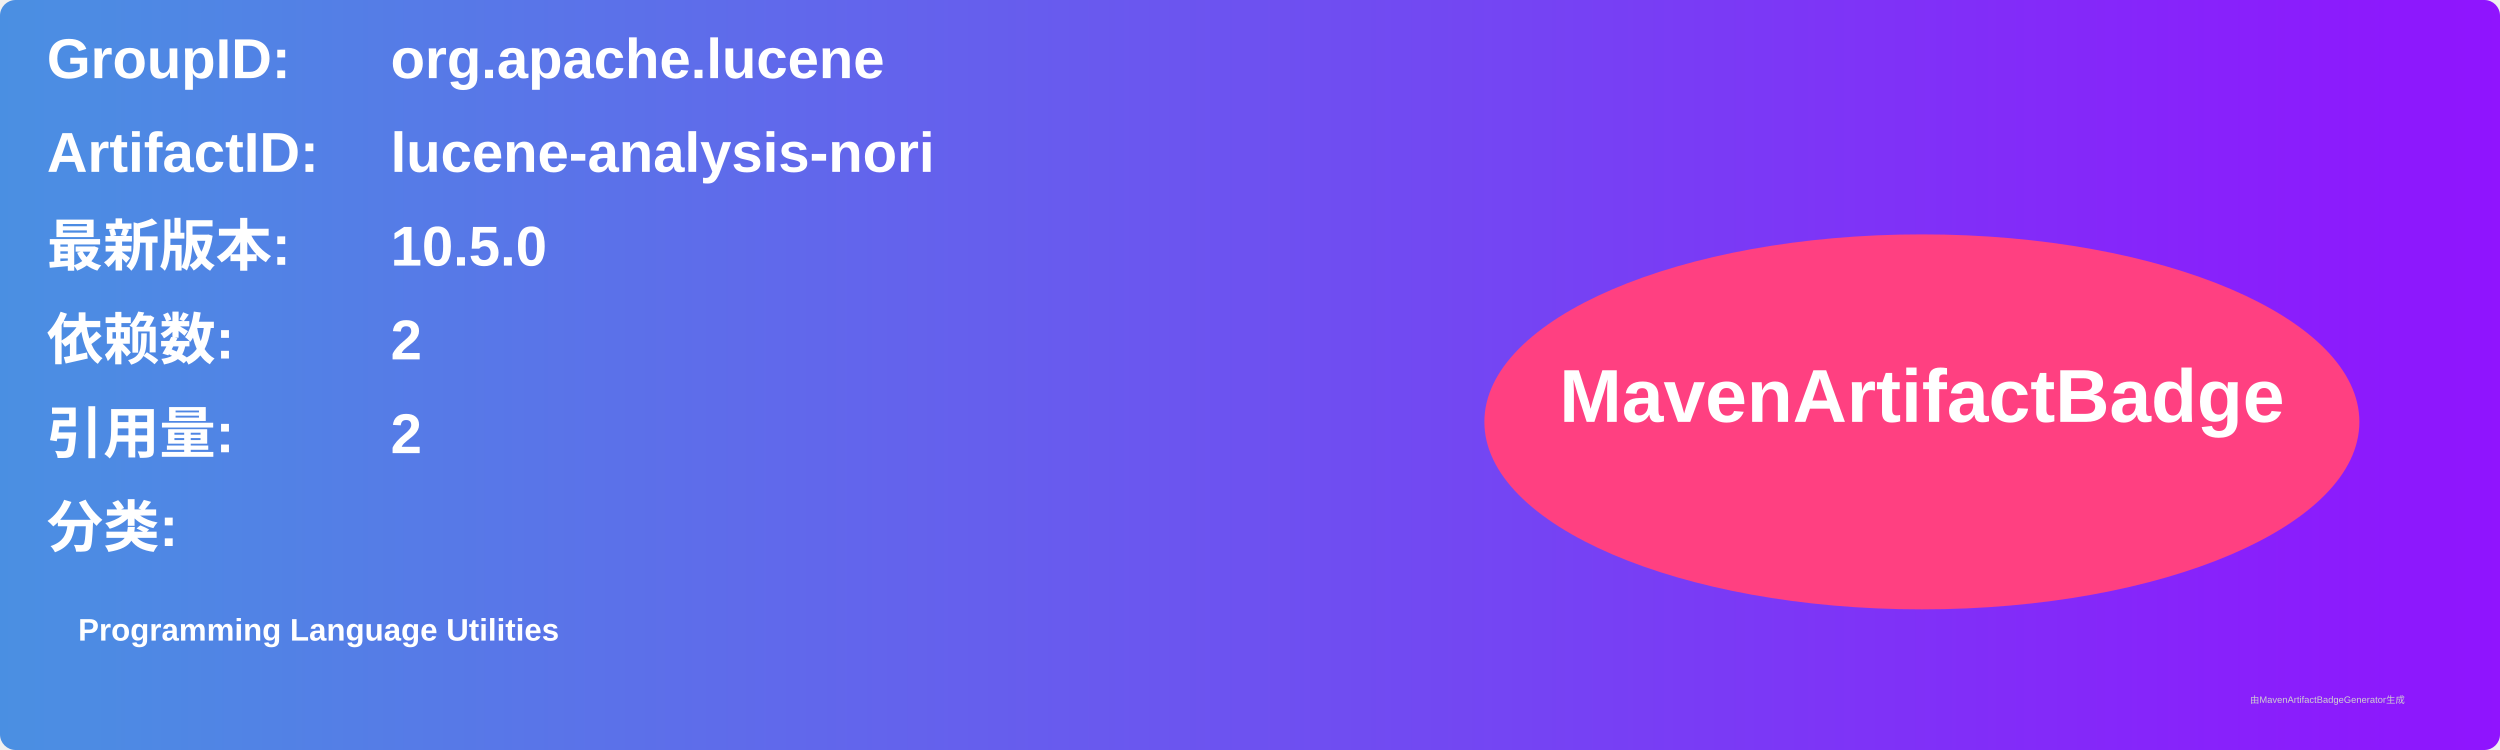
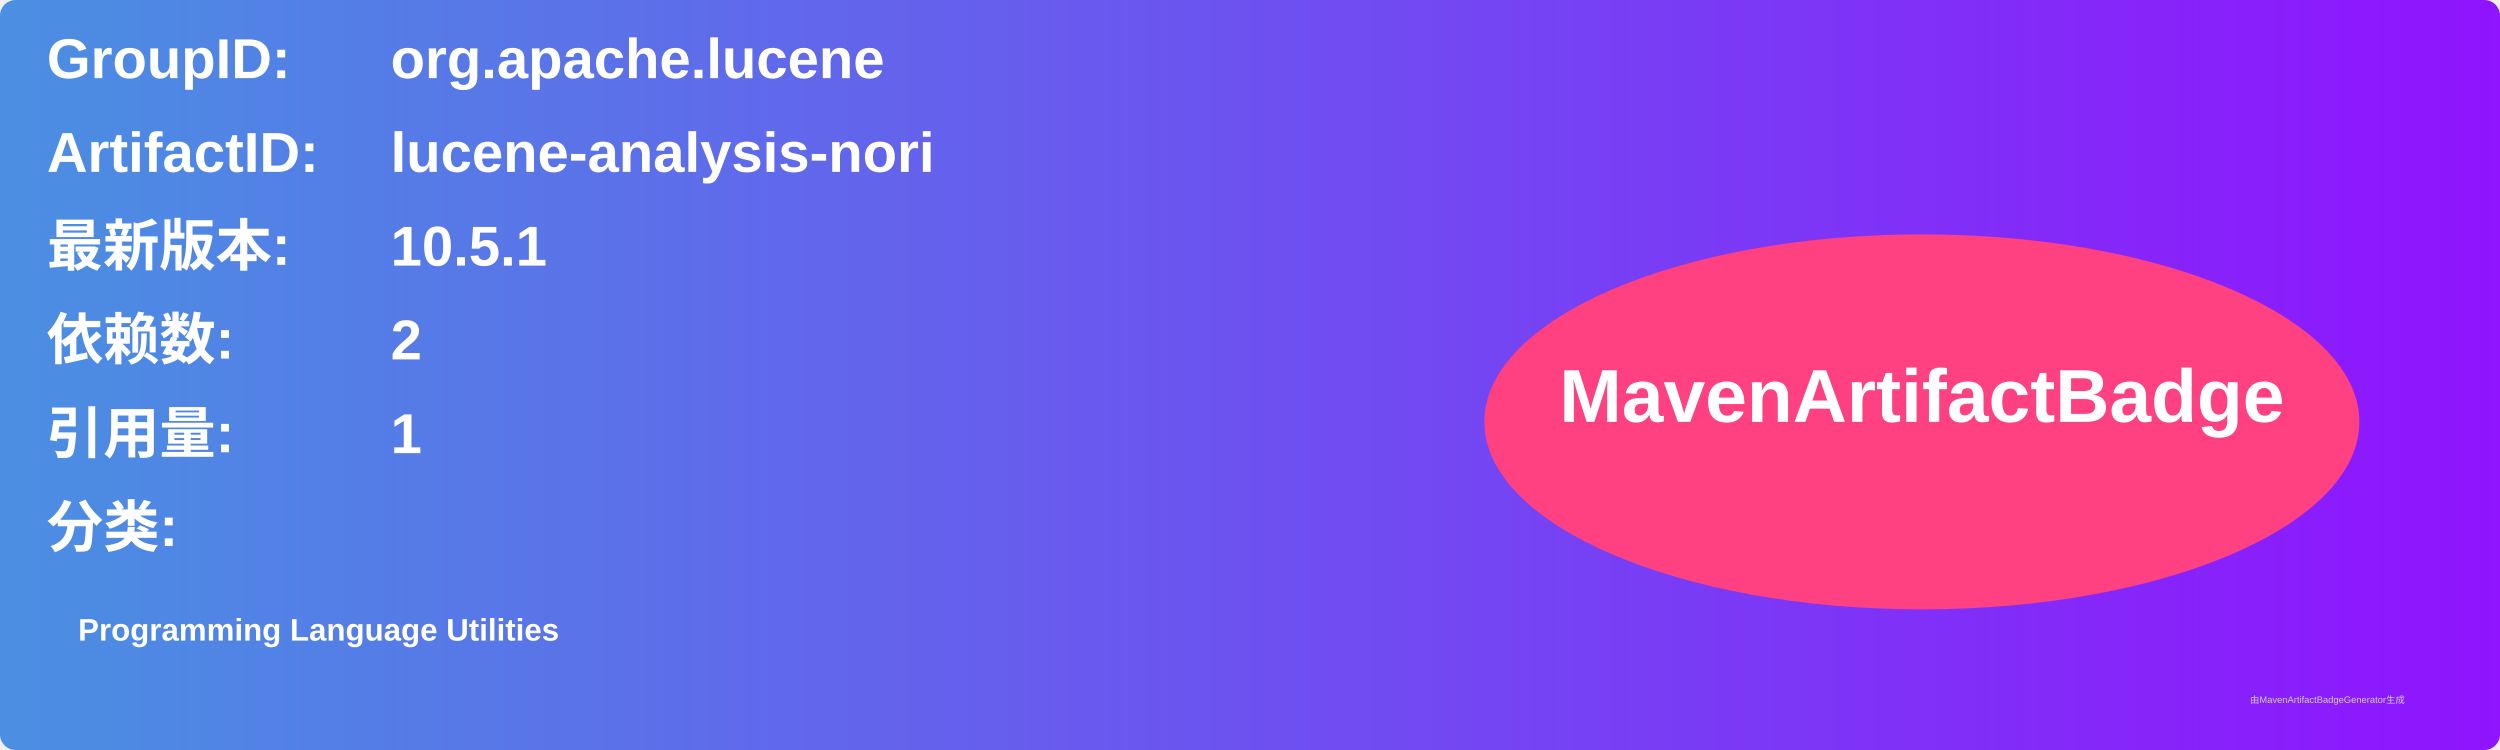
<svg xmlns="http://www.w3.org/2000/svg" width="800" height="240" viewBox="0 0 800 240">
  <linearGradient id="grad" x1="0%" y1="0%" x2="100%" y2="0%">
    <stop offset="0%" stop-color="#4a90e2" />
    <stop offset="100%" stop-color="#9013fe" />
  </linearGradient>
  <rect width="100%" height="100%" rx="5" ry="5" fill="url(#grad)" />
  <g transform="translate(15, 15)">
    <text x="0" y="10" font-family="Arial" font-size="18" fill="white" font-weight="bold" width="260">GroupID:</text>
    <text x="110" y="10" font-family="Arial" font-size="18" fill="white" font-weight="bold" width="460">org.apache.lucene</text>
    <text x="0" y="40" font-family="Arial" font-size="18" fill="white" font-weight="bold" width="260">ArtifactID:</text>
    <text x="110" y="40" font-family="Arial" font-size="18" fill="white" font-weight="bold" width="460">lucene-analysis-nori</text>
    <text x="0" y="70" font-family="Arial" font-size="18" fill="white" font-weight="bold">最新版本:</text>
    <text x="110" y="70" font-family="Arial" font-size="18" fill="white" font-weight="bold">
-       <tspan font-weight="bold">10.5.0</tspan>
+       <tspan font-weight="bold">10.5.1</tspan>
    </text>
    <text x="0" y="100" font-family="Arial" font-size="18" fill="white" font-weight="bold">依赖数: </text>
    <text x="110" y="100" font-family="Arial" font-size="18" fill="white">
      <tspan font-weight="bold">2</tspan>
    </text>
    <text x="0" y="130" font-family="Arial" font-size="18" fill="white" font-weight="bold">引用量: </text>
    <text x="110" y="130" font-family="Arial" font-size="18" fill="white">
-       <tspan font-weight="bold">2</tspan>
+       <tspan font-weight="bold">1</tspan>
    </text>
    <text x="0" y="160" font-family="Arial" font-size="18" fill="white" font-weight="bold">分类:</text>
    <text x="10" y="190" font-family="Arial" font-size="10" fill="white">
      <tspan font-weight="bold">Programming Language Utilities</tspan>
    </text>
    <ellipse cx="600" cy="120" rx="140" ry="60" fill="#ff4081" />
    <text x="600" y="120" text-anchor="middle" font-family="Arial" font-size="24" fill="white" font-weight="bold">MavenArtifactBadge</text>
  </g>
  <text x="720" y="225" font-family="Arial" font-size="3" fill="#d0d0d0">由MavenArtifactBadgeGenerator生成</text>
</svg>
